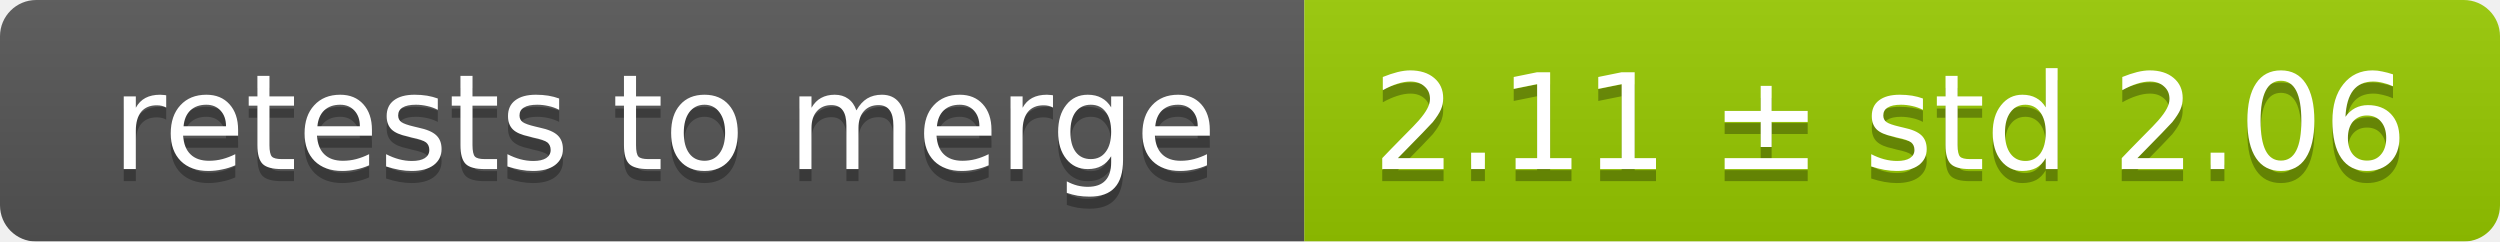
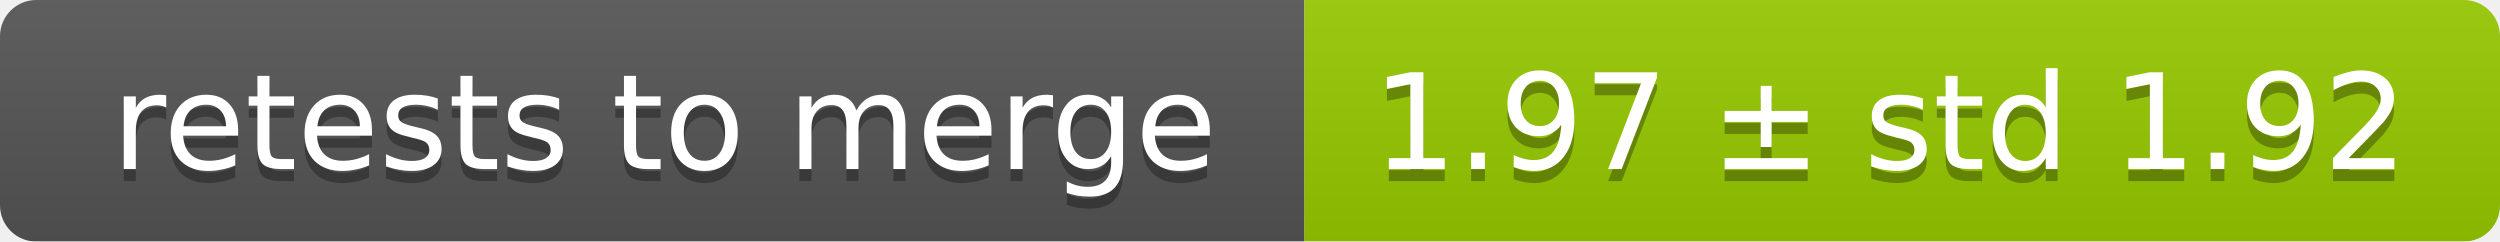
<svg xmlns="http://www.w3.org/2000/svg" width="207" height="20">
  <linearGradient id="smooth" x2="0" y2="100%">
    <stop offset="0" stop-color="#bbb" stop-opacity=".1" />
    <stop offset="1" stop-opacity=".1" />
  </linearGradient>
  <mask id="round">
    <rect width="207" height="20" rx="3" fill="#fff" />
  </mask>
  <g mask="url(#round)">
    <rect width="108" height="20" fill="#555" />
    <rect x="108" width="99" height="20" fill="#97ca00" />
    <rect width="207" height="20" fill="url(#smooth)" />
  </g>
  <g fill="#fff" text-anchor="middle" font-family="DejaVu Sans,Verdana,Geneva,sans-serif" font-size="11">
    <text x="55" y="15" fill="#010101" fill-opacity=".3">retests to merge</text>
    <text x="55" y="14">retests to merge</text>
-     <text x="156.5" y="15" fill="#010101" fill-opacity=".3">2.11 ± std 2.06</text>
-     <text x="156.5" y="14">2.11 ± std 2.06</text>
+     <text x="156.5" y="15" fill="#010101" fill-opacity=".3">1.97 ± std 1.92</text>
+     <text x="156.5" y="14">1.97 ± std 1.92</text>
  </g>
</svg>
